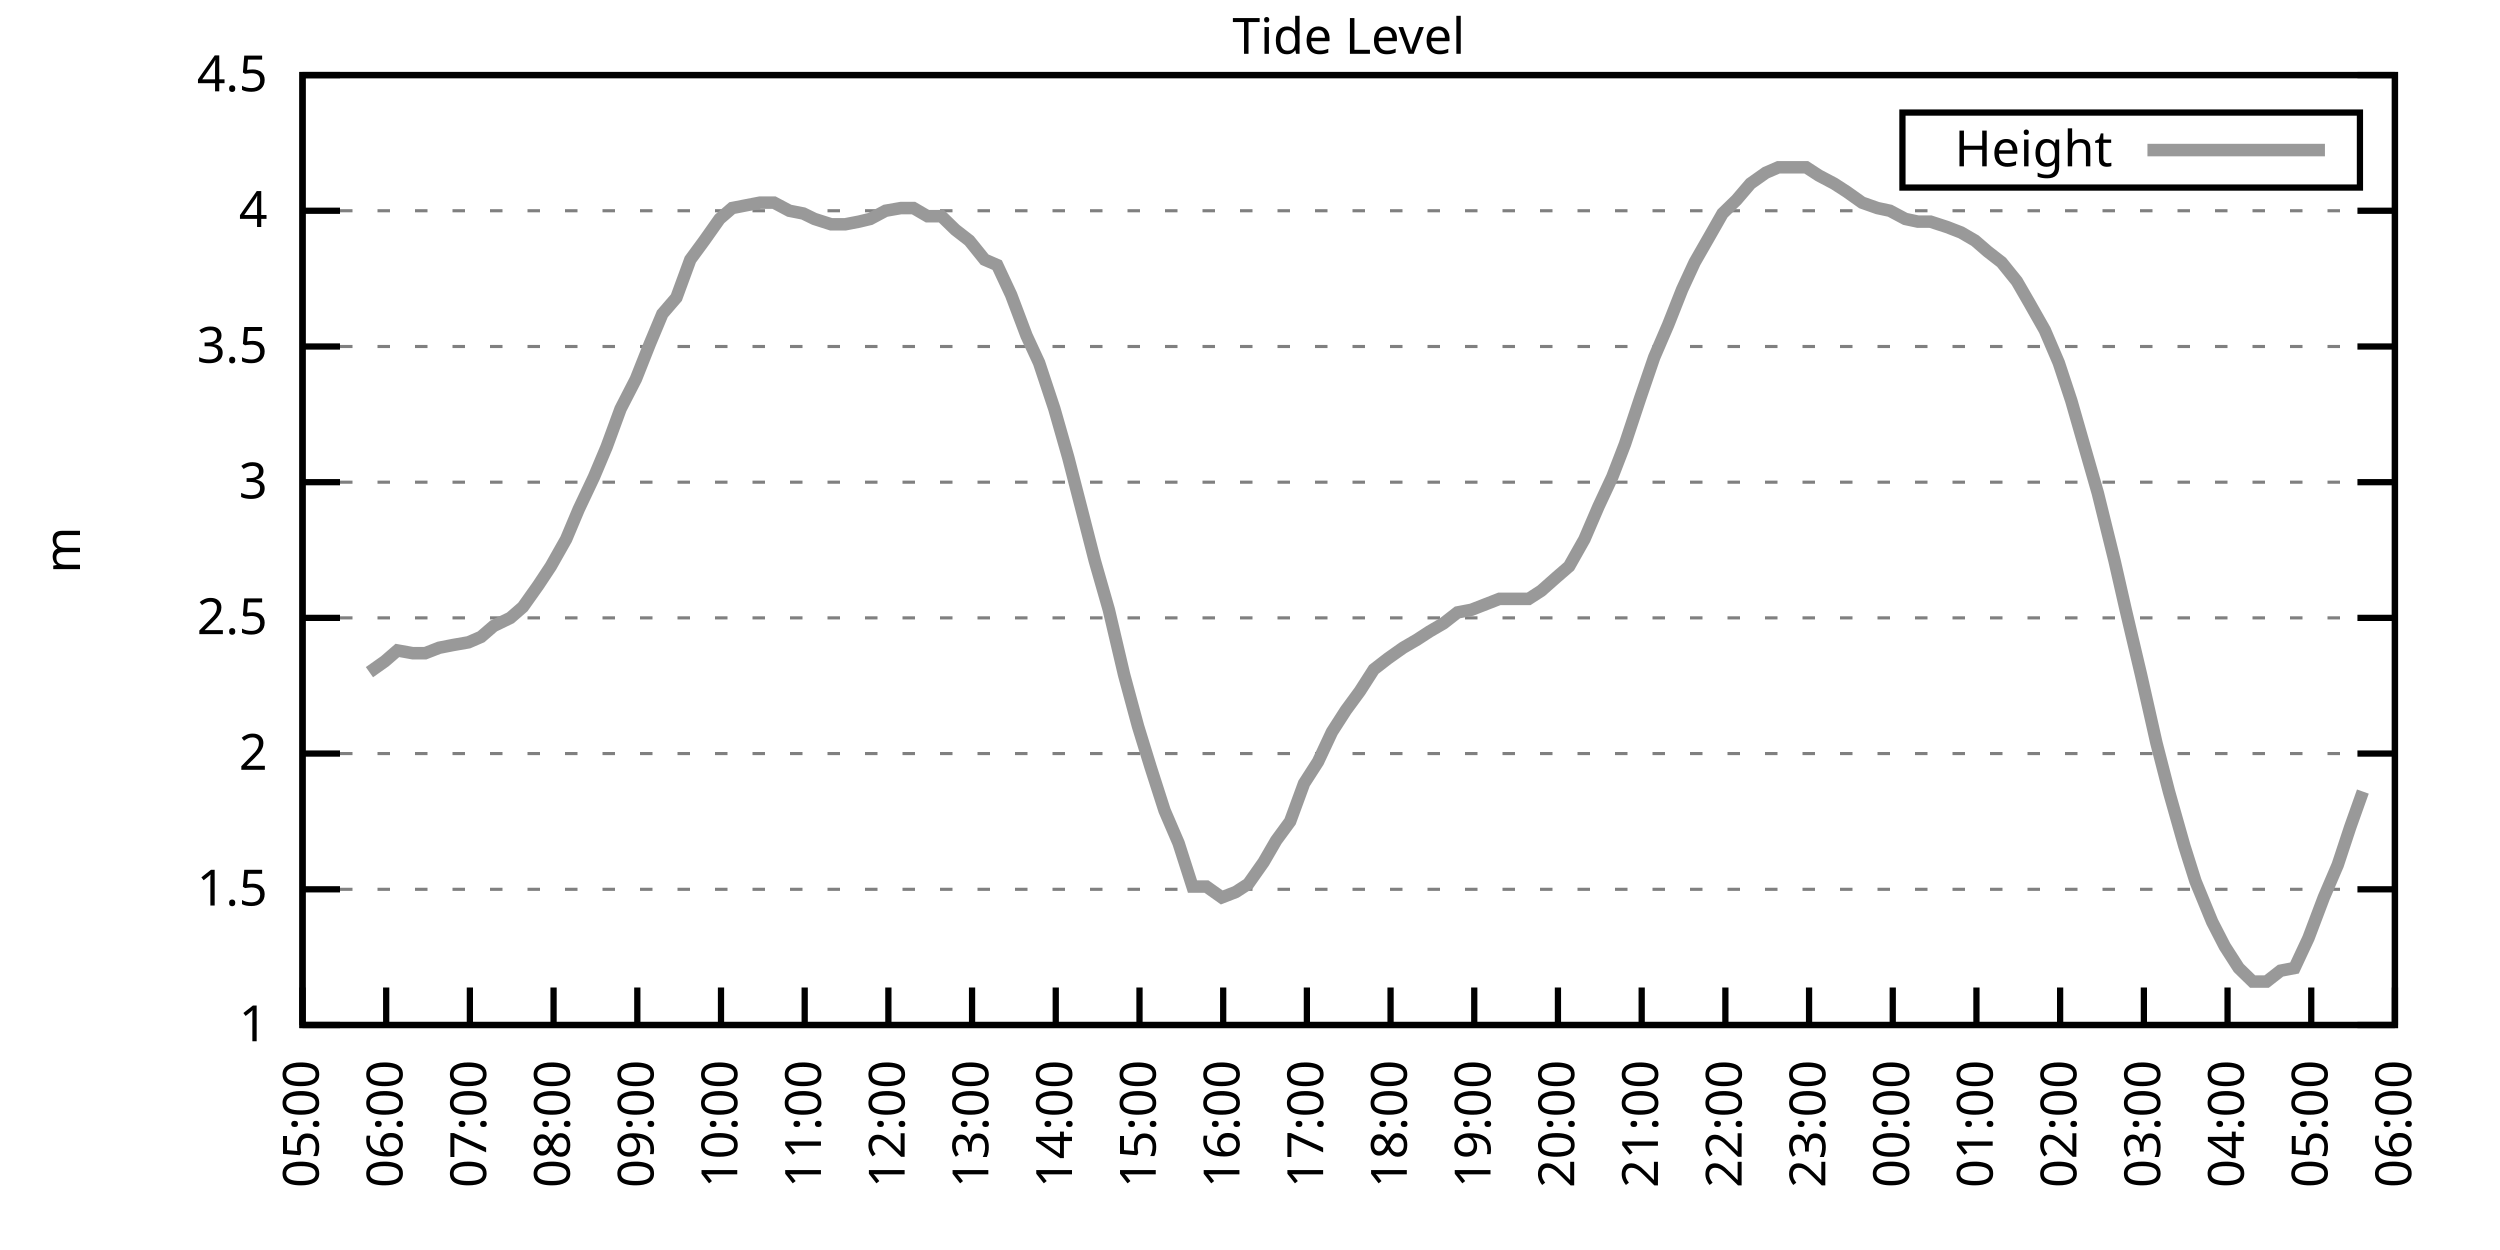
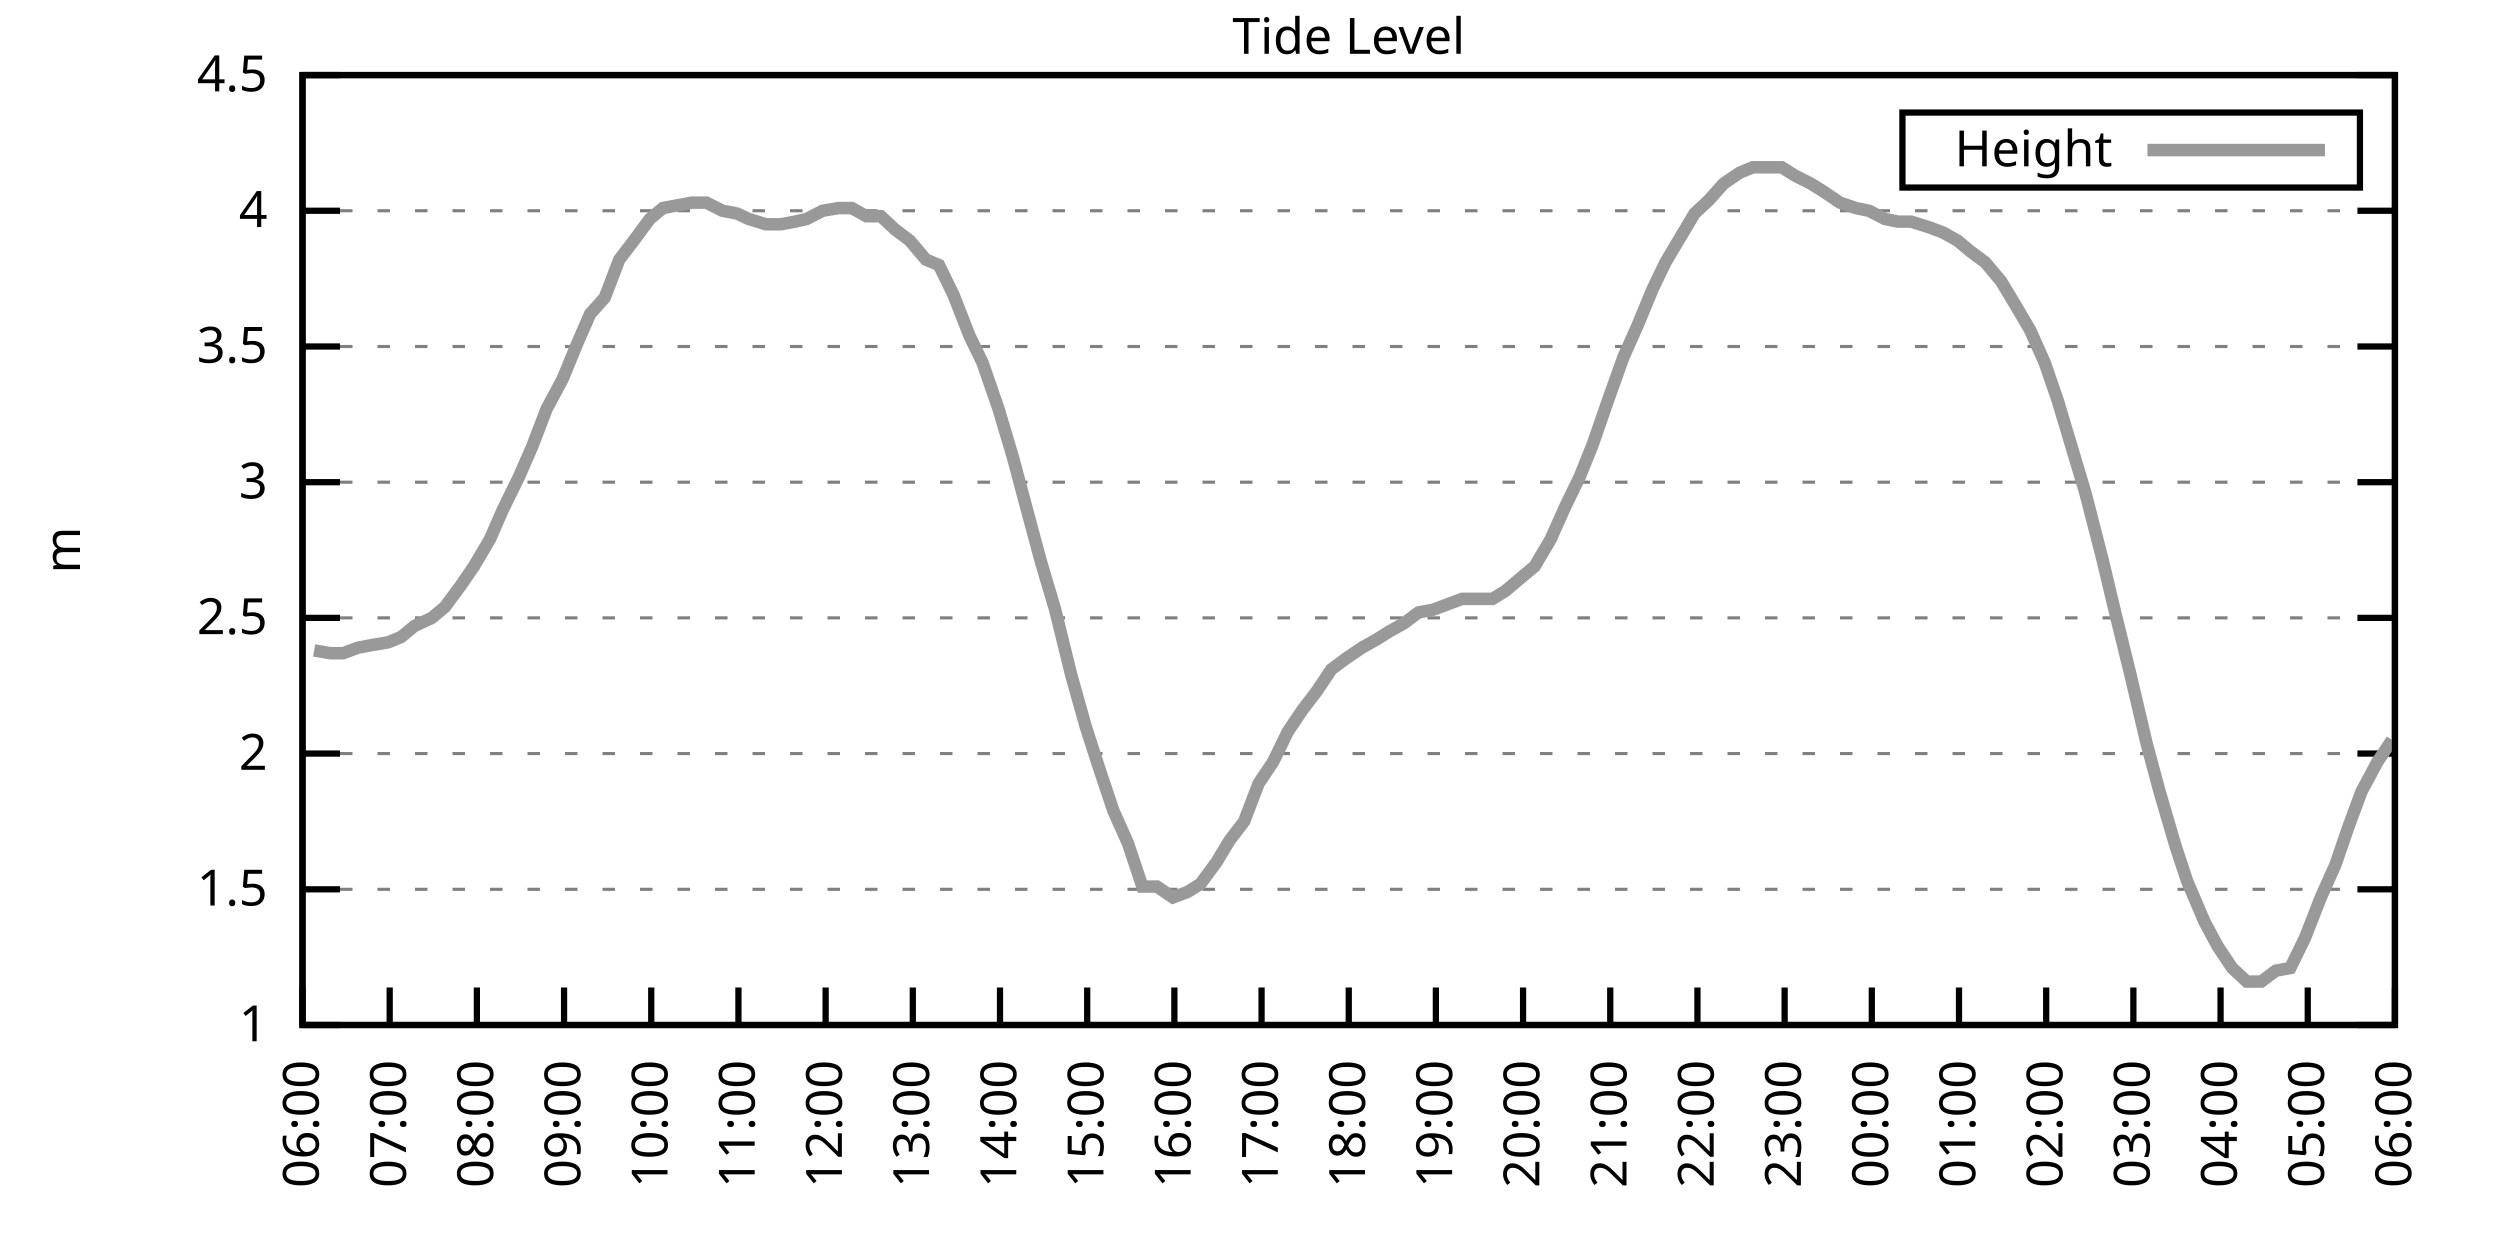
<svg xmlns="http://www.w3.org/2000/svg" xmlns:xlink="http://www.w3.org/1999/xlink" width="400" height="200" viewBox="0 0 400 200">
  <g id="gnuplot_canvas">
    <rect x="0" y="0" width="400" height="200" fill="none" />
    <defs>
      <circle id="gpDot" r="0.5" stroke-width="0.5" stroke="currentColor" />
      <path id="gpPt0" stroke-width="0.333" stroke="currentColor" d="M-1,0 h2 M0,-1 v2" />
      <path id="gpPt1" stroke-width="0.333" stroke="currentColor" d="M-1,-1 L1,1 M1,-1 L-1,1" />
      <path id="gpPt2" stroke-width="0.333" stroke="currentColor" d="M-1,0 L1,0 M0,-1 L0,1 M-1,-1 L1,1 M-1,1 L1,-1" />
      <rect id="gpPt3" stroke-width="0.333" stroke="currentColor" x="-1" y="-1" width="2" height="2" />
      <rect id="gpPt4" stroke-width="0.333" stroke="currentColor" fill="currentColor" x="-1" y="-1" width="2" height="2" />
      <circle id="gpPt5" stroke-width="0.333" stroke="currentColor" cx="0" cy="0" r="1" />
      <use xlink:href="#gpPt5" id="gpPt6" fill="currentColor" stroke="none" />
      <path id="gpPt7" stroke-width="0.333" stroke="currentColor" d="M0,-1.33 L-1.33,0.67 L1.33,0.67 z" />
      <use xlink:href="#gpPt7" id="gpPt8" fill="currentColor" stroke="none" />
      <use xlink:href="#gpPt7" id="gpPt9" stroke="currentColor" transform="rotate(180)" />
      <use xlink:href="#gpPt9" id="gpPt10" fill="currentColor" stroke="none" />
      <use xlink:href="#gpPt3" id="gpPt11" stroke="currentColor" transform="rotate(45)" />
      <use xlink:href="#gpPt11" id="gpPt12" fill="currentColor" stroke="none" />
      <path id="gpPt13" stroke-width="0.333" stroke="currentColor" d="M0,1.330 L1.265,0.411 L0.782,-1.067 L-0.782,-1.076 L-1.265,0.411 z" />
      <use xlink:href="#gpPt13" id="gpPt14" fill="currentColor" stroke="none" />
      <filter id="textbox" filterUnits="objectBoundingBox" x="0" y="0" height="1" width="1">
        <feFlood flood-color="white" flood-opacity="1" result="bgnd" />
        <feComposite in="SourceGraphic" in2="bgnd" operator="atop" />
      </filter>
      <filter id="greybox" filterUnits="objectBoundingBox" x="0" y="0" height="1" width="1">
        <feFlood flood-color="lightgrey" flood-opacity="1" result="grey" />
        <feComposite in="SourceGraphic" in2="grey" operator="atop" />
      </filter>
    </defs>
    <g fill="none" color="white" stroke="currentColor" stroke-width="1.00" stroke-linecap="butt" stroke-linejoin="miter">
</g>
    <g fill="none" color="black" stroke="currentColor" stroke-width="1.00" stroke-linecap="butt" stroke-linejoin="miter">
      <g stroke="none" shape-rendering="crispEdges">
        <polygon fill="rgb(255, 255, 255)" points="48.40,164.00 383.18,164.00 383.18,12.02 48.40,12.02 " />
      </g>
    </g>
    <g fill="none" color="black" stroke="currentColor" stroke-width="1.00" stroke-linecap="butt" stroke-linejoin="miter">
</g>
    <g fill="none" color="black" stroke="black" stroke-width="0.50" stroke-linecap="butt" stroke-linejoin="miter">
</g>
    <g fill="none" color="gray" stroke="currentColor" stroke-width="0.50" stroke-linecap="butt" stroke-linejoin="miter">
      <path stroke="gray" stroke-dasharray="2,4" class="gridline" d="M48.40,164.00 L383.19,164.00  " />
    </g>
    <g fill="none" color="gray" stroke="gray" stroke-width="1.00" stroke-linecap="butt" stroke-linejoin="miter">
</g>
    <g fill="none" color="black" stroke="currentColor" stroke-width="1.00" stroke-linecap="butt" stroke-linejoin="miter">
      <path stroke="black" d="M48.40,164.00 L54.40,164.00 M383.19,164.00 L377.19,164.00  " />
      <g transform="translate(42.80,166.60)" stroke="none" fill="black" font-family="Sans" font-size="8.00" text-anchor="end">
        <text>
          <tspan font-family="Sans"> 1</tspan>
        </text>
      </g>
    </g>
    <g fill="none" color="black" stroke="currentColor" stroke-width="1.00" stroke-linecap="butt" stroke-linejoin="miter">
</g>
    <g fill="none" color="black" stroke="black" stroke-width="0.50" stroke-linecap="butt" stroke-linejoin="miter">
</g>
    <g fill="none" color="gray" stroke="currentColor" stroke-width="0.50" stroke-linecap="butt" stroke-linejoin="miter">
      <path stroke="gray" stroke-dasharray="2,4" class="gridline" d="M48.40,142.29 L383.19,142.29  " />
    </g>
    <g fill="none" color="gray" stroke="gray" stroke-width="1.00" stroke-linecap="butt" stroke-linejoin="miter">
</g>
    <g fill="none" color="black" stroke="currentColor" stroke-width="1.00" stroke-linecap="butt" stroke-linejoin="miter">
      <path stroke="black" d="M48.40,142.29 L54.40,142.29 M383.19,142.29 L377.19,142.29  " />
      <g transform="translate(42.80,144.89)" stroke="none" fill="black" font-family="Sans" font-size="8.00" text-anchor="end">
        <text>
          <tspan font-family="Sans"> 1.5</tspan>
        </text>
      </g>
    </g>
    <g fill="none" color="black" stroke="currentColor" stroke-width="1.00" stroke-linecap="butt" stroke-linejoin="miter">
</g>
    <g fill="none" color="black" stroke="black" stroke-width="0.50" stroke-linecap="butt" stroke-linejoin="miter">
</g>
    <g fill="none" color="gray" stroke="currentColor" stroke-width="0.50" stroke-linecap="butt" stroke-linejoin="miter">
      <path stroke="gray" stroke-dasharray="2,4" class="gridline" d="M48.40,120.57 L383.19,120.57  " />
    </g>
    <g fill="none" color="gray" stroke="gray" stroke-width="1.00" stroke-linecap="butt" stroke-linejoin="miter">
</g>
    <g fill="none" color="black" stroke="currentColor" stroke-width="1.00" stroke-linecap="butt" stroke-linejoin="miter">
      <path stroke="black" d="M48.40,120.57 L54.40,120.57 M383.19,120.57 L377.19,120.57  " />
      <g transform="translate(42.80,123.17)" stroke="none" fill="black" font-family="Sans" font-size="8.00" text-anchor="end">
        <text>
          <tspan font-family="Sans"> 2</tspan>
        </text>
      </g>
    </g>
    <g fill="none" color="black" stroke="currentColor" stroke-width="1.00" stroke-linecap="butt" stroke-linejoin="miter">
</g>
    <g fill="none" color="black" stroke="black" stroke-width="0.50" stroke-linecap="butt" stroke-linejoin="miter">
</g>
    <g fill="none" color="gray" stroke="currentColor" stroke-width="0.50" stroke-linecap="butt" stroke-linejoin="miter">
      <path stroke="gray" stroke-dasharray="2,4" class="gridline" d="M48.40,98.86 L383.19,98.86  " />
    </g>
    <g fill="none" color="gray" stroke="gray" stroke-width="1.00" stroke-linecap="butt" stroke-linejoin="miter">
</g>
    <g fill="none" color="black" stroke="currentColor" stroke-width="1.00" stroke-linecap="butt" stroke-linejoin="miter">
      <path stroke="black" d="M48.40,98.86 L54.40,98.86 M383.19,98.86 L377.19,98.86  " />
      <g transform="translate(42.80,101.46)" stroke="none" fill="black" font-family="Sans" font-size="8.00" text-anchor="end">
        <text>
          <tspan font-family="Sans"> 2.5</tspan>
        </text>
      </g>
    </g>
    <g fill="none" color="black" stroke="currentColor" stroke-width="1.00" stroke-linecap="butt" stroke-linejoin="miter">
</g>
    <g fill="none" color="black" stroke="black" stroke-width="0.50" stroke-linecap="butt" stroke-linejoin="miter">
</g>
    <g fill="none" color="gray" stroke="currentColor" stroke-width="0.50" stroke-linecap="butt" stroke-linejoin="miter">
      <path stroke="gray" stroke-dasharray="2,4" class="gridline" d="M48.40,77.15 L383.19,77.15  " />
    </g>
    <g fill="none" color="gray" stroke="gray" stroke-width="1.00" stroke-linecap="butt" stroke-linejoin="miter">
</g>
    <g fill="none" color="black" stroke="currentColor" stroke-width="1.00" stroke-linecap="butt" stroke-linejoin="miter">
      <path stroke="black" d="M48.40,77.15 L54.40,77.15 M383.19,77.15 L377.19,77.15  " />
      <g transform="translate(42.80,79.75)" stroke="none" fill="black" font-family="Sans" font-size="8.00" text-anchor="end">
        <text>
          <tspan font-family="Sans"> 3</tspan>
        </text>
      </g>
    </g>
    <g fill="none" color="black" stroke="currentColor" stroke-width="1.00" stroke-linecap="butt" stroke-linejoin="miter">
</g>
    <g fill="none" color="black" stroke="black" stroke-width="0.50" stroke-linecap="butt" stroke-linejoin="miter">
</g>
    <g fill="none" color="gray" stroke="currentColor" stroke-width="0.50" stroke-linecap="butt" stroke-linejoin="miter">
      <path stroke="gray" stroke-dasharray="2,4" class="gridline" d="M48.40,55.44 L383.19,55.44  " />
    </g>
    <g fill="none" color="gray" stroke="gray" stroke-width="1.00" stroke-linecap="butt" stroke-linejoin="miter">
</g>
    <g fill="none" color="black" stroke="currentColor" stroke-width="1.00" stroke-linecap="butt" stroke-linejoin="miter">
      <path stroke="black" d="M48.40,55.44 L54.40,55.44 M383.19,55.44 L377.19,55.44  " />
      <g transform="translate(42.80,58.04)" stroke="none" fill="black" font-family="Sans" font-size="8.00" text-anchor="end">
        <text>
          <tspan font-family="Sans"> 3.5</tspan>
        </text>
      </g>
    </g>
    <g fill="none" color="black" stroke="currentColor" stroke-width="1.00" stroke-linecap="butt" stroke-linejoin="miter">
</g>
    <g fill="none" color="black" stroke="black" stroke-width="0.50" stroke-linecap="butt" stroke-linejoin="miter">
</g>
    <g fill="none" color="gray" stroke="currentColor" stroke-width="0.50" stroke-linecap="butt" stroke-linejoin="miter">
      <path stroke="gray" stroke-dasharray="2,4" class="gridline" d="M48.40,33.72 L383.19,33.72  " />
    </g>
    <g fill="none" color="gray" stroke="gray" stroke-width="1.00" stroke-linecap="butt" stroke-linejoin="miter">
</g>
    <g fill="none" color="black" stroke="currentColor" stroke-width="1.00" stroke-linecap="butt" stroke-linejoin="miter">
      <path stroke="black" d="M48.40,33.72 L54.40,33.72 M383.19,33.72 L377.19,33.72  " />
      <g transform="translate(42.80,36.32)" stroke="none" fill="black" font-family="Sans" font-size="8.00" text-anchor="end">
        <text>
          <tspan font-family="Sans"> 4</tspan>
        </text>
      </g>
    </g>
    <g fill="none" color="black" stroke="currentColor" stroke-width="1.00" stroke-linecap="butt" stroke-linejoin="miter">
</g>
    <g fill="none" color="black" stroke="black" stroke-width="0.50" stroke-linecap="butt" stroke-linejoin="miter">
</g>
    <g fill="none" color="gray" stroke="currentColor" stroke-width="0.50" stroke-linecap="butt" stroke-linejoin="miter">
      <path stroke="gray" stroke-dasharray="2,4" class="gridline" d="M48.40,12.01 L383.19,12.01  " />
    </g>
    <g fill="none" color="gray" stroke="gray" stroke-width="1.00" stroke-linecap="butt" stroke-linejoin="miter">
</g>
    <g fill="none" color="black" stroke="currentColor" stroke-width="1.00" stroke-linecap="butt" stroke-linejoin="miter">
      <path stroke="black" d="M48.40,12.01 L54.40,12.01 M383.19,12.01 L377.19,12.01  " />
      <g transform="translate(42.80,14.61)" stroke="none" fill="black" font-family="Sans" font-size="8.00" text-anchor="end">
        <text>
          <tspan font-family="Sans"> 4.5</tspan>
        </text>
      </g>
    </g>
    <g fill="none" color="black" stroke="currentColor" stroke-width="1.00" stroke-linecap="butt" stroke-linejoin="miter">
      <path stroke="black" d="M48.40,164.00 L48.40,158.00  " />
      <g transform="translate(51.00,169.60) rotate(270.00)" stroke="none" fill="black" font-family="Sans" font-size="8.00" text-anchor="end">
        <text>
-           <tspan font-family="Sans">05:00</tspan>
-         </text>
-       </g>
-     </g>
-     <g fill="none" color="black" stroke="currentColor" stroke-width="1.00" stroke-linecap="butt" stroke-linejoin="miter">
-       <path stroke="black" d="M61.79,164.00 L61.79,158.00  " />
-       <g transform="translate(64.39,169.60) rotate(270.00)" stroke="none" fill="black" font-family="Sans" font-size="8.00" text-anchor="end">
-         <text>
          <tspan font-family="Sans">06:00</tspan>
        </text>
      </g>
    </g>
    <g fill="none" color="black" stroke="currentColor" stroke-width="1.00" stroke-linecap="butt" stroke-linejoin="miter">
-       <path stroke="black" d="M75.18,164.00 L75.18,158.00  " />
-       <g transform="translate(77.78,169.60) rotate(270.00)" stroke="none" fill="black" font-family="Sans" font-size="8.00" text-anchor="end">
+       <path stroke="black" d="M62.35,164.00 L62.35,158.00  " />
+       <g transform="translate(64.95,169.60) rotate(270.00)" stroke="none" fill="black" font-family="Sans" font-size="8.00" text-anchor="end">
        <text>
          <tspan font-family="Sans">07:00</tspan>
        </text>
      </g>
    </g>
    <g fill="none" color="black" stroke="currentColor" stroke-width="1.00" stroke-linecap="butt" stroke-linejoin="miter">
-       <path stroke="black" d="M88.57,164.00 L88.57,158.00  " />
-       <g transform="translate(91.17,169.60) rotate(270.00)" stroke="none" fill="black" font-family="Sans" font-size="8.00" text-anchor="end">
+       <path stroke="black" d="M76.30,164.00 L76.30,158.00  " />
+       <g transform="translate(78.90,169.60) rotate(270.00)" stroke="none" fill="black" font-family="Sans" font-size="8.00" text-anchor="end">
        <text>
          <tspan font-family="Sans">08:00</tspan>
        </text>
      </g>
    </g>
    <g fill="none" color="black" stroke="currentColor" stroke-width="1.00" stroke-linecap="butt" stroke-linejoin="miter">
-       <path stroke="black" d="M101.97,164.00 L101.97,158.00  " />
-       <g transform="translate(104.57,169.60) rotate(270.00)" stroke="none" fill="black" font-family="Sans" font-size="8.00" text-anchor="end">
+       <path stroke="black" d="M90.25,164.00 L90.25,158.00  " />
+       <g transform="translate(92.85,169.60) rotate(270.00)" stroke="none" fill="black" font-family="Sans" font-size="8.00" text-anchor="end">
        <text>
          <tspan font-family="Sans">09:00</tspan>
        </text>
      </g>
    </g>
    <g fill="none" color="black" stroke="currentColor" stroke-width="1.00" stroke-linecap="butt" stroke-linejoin="miter">
-       <path stroke="black" d="M115.36,164.00 L115.36,158.00  " />
-       <g transform="translate(117.96,169.60) rotate(270.00)" stroke="none" fill="black" font-family="Sans" font-size="8.00" text-anchor="end">
+       <path stroke="black" d="M104.20,164.00 L104.20,158.00  " />
+       <g transform="translate(106.80,169.60) rotate(270.00)" stroke="none" fill="black" font-family="Sans" font-size="8.00" text-anchor="end">
        <text>
          <tspan font-family="Sans">10:00</tspan>
        </text>
      </g>
    </g>
    <g fill="none" color="black" stroke="currentColor" stroke-width="1.00" stroke-linecap="butt" stroke-linejoin="miter">
-       <path stroke="black" d="M128.75,164.00 L128.75,158.00  " />
-       <g transform="translate(131.35,169.60) rotate(270.00)" stroke="none" fill="black" font-family="Sans" font-size="8.00" text-anchor="end">
+       <path stroke="black" d="M118.15,164.00 L118.15,158.00  " />
+       <g transform="translate(120.75,169.60) rotate(270.00)" stroke="none" fill="black" font-family="Sans" font-size="8.00" text-anchor="end">
        <text>
          <tspan font-family="Sans">11:00</tspan>
        </text>
      </g>
    </g>
    <g fill="none" color="black" stroke="currentColor" stroke-width="1.00" stroke-linecap="butt" stroke-linejoin="miter">
-       <path stroke="black" d="M142.14,164.00 L142.14,158.00  " />
-       <g transform="translate(144.74,169.60) rotate(270.00)" stroke="none" fill="black" font-family="Sans" font-size="8.00" text-anchor="end">
+       <path stroke="black" d="M132.10,164.00 L132.10,158.00  " />
+       <g transform="translate(134.70,169.60) rotate(270.00)" stroke="none" fill="black" font-family="Sans" font-size="8.00" text-anchor="end">
        <text>
          <tspan font-family="Sans">12:00</tspan>
        </text>
      </g>
    </g>
    <g fill="none" color="black" stroke="currentColor" stroke-width="1.00" stroke-linecap="butt" stroke-linejoin="miter">
-       <path stroke="black" d="M155.53,164.00 L155.53,158.00  " />
-       <g transform="translate(158.13,169.60) rotate(270.00)" stroke="none" fill="black" font-family="Sans" font-size="8.00" text-anchor="end">
+       <path stroke="black" d="M146.05,164.00 L146.05,158.00  " />
+       <g transform="translate(148.65,169.60) rotate(270.00)" stroke="none" fill="black" font-family="Sans" font-size="8.00" text-anchor="end">
        <text>
          <tspan font-family="Sans">13:00</tspan>
        </text>
      </g>
    </g>
    <g fill="none" color="black" stroke="currentColor" stroke-width="1.00" stroke-linecap="butt" stroke-linejoin="miter">
-       <path stroke="black" d="M168.92,164.00 L168.92,158.00  " />
-       <g transform="translate(171.52,169.60) rotate(270.00)" stroke="none" fill="black" font-family="Sans" font-size="8.00" text-anchor="end">
+       <path stroke="black" d="M160.00,164.00 L160.00,158.00  " />
+       <g transform="translate(162.60,169.60) rotate(270.00)" stroke="none" fill="black" font-family="Sans" font-size="8.00" text-anchor="end">
        <text>
          <tspan font-family="Sans">14:00</tspan>
        </text>
      </g>
    </g>
    <g fill="none" color="black" stroke="currentColor" stroke-width="1.00" stroke-linecap="butt" stroke-linejoin="miter">
-       <path stroke="black" d="M182.32,164.00 L182.32,158.00  " />
-       <g transform="translate(184.92,169.60) rotate(270.00)" stroke="none" fill="black" font-family="Sans" font-size="8.00" text-anchor="end">
+       <path stroke="black" d="M173.95,164.00 L173.95,158.00  " />
+       <g transform="translate(176.55,169.60) rotate(270.00)" stroke="none" fill="black" font-family="Sans" font-size="8.00" text-anchor="end">
        <text>
          <tspan font-family="Sans">15:00</tspan>
        </text>
      </g>
    </g>
    <g fill="none" color="black" stroke="currentColor" stroke-width="1.00" stroke-linecap="butt" stroke-linejoin="miter">
-       <path stroke="black" d="M195.71,164.00 L195.71,158.00  " />
-       <g transform="translate(198.31,169.60) rotate(270.00)" stroke="none" fill="black" font-family="Sans" font-size="8.00" text-anchor="end">
+       <path stroke="black" d="M187.90,164.00 L187.90,158.00  " />
+       <g transform="translate(190.50,169.60) rotate(270.00)" stroke="none" fill="black" font-family="Sans" font-size="8.00" text-anchor="end">
        <text>
          <tspan font-family="Sans">16:00</tspan>
        </text>
      </g>
    </g>
    <g fill="none" color="black" stroke="currentColor" stroke-width="1.00" stroke-linecap="butt" stroke-linejoin="miter">
-       <path stroke="black" d="M209.10,164.00 L209.10,158.00  " />
-       <g transform="translate(211.70,169.60) rotate(270.00)" stroke="none" fill="black" font-family="Sans" font-size="8.00" text-anchor="end">
+       <path stroke="black" d="M201.85,164.00 L201.85,158.00  " />
+       <g transform="translate(204.45,169.60) rotate(270.00)" stroke="none" fill="black" font-family="Sans" font-size="8.00" text-anchor="end">
        <text>
          <tspan font-family="Sans">17:00</tspan>
        </text>
      </g>
    </g>
    <g fill="none" color="black" stroke="currentColor" stroke-width="1.00" stroke-linecap="butt" stroke-linejoin="miter">
-       <path stroke="black" d="M222.49,164.00 L222.49,158.00  " />
-       <g transform="translate(225.09,169.60) rotate(270.00)" stroke="none" fill="black" font-family="Sans" font-size="8.00" text-anchor="end">
+       <path stroke="black" d="M215.80,164.00 L215.80,158.00  " />
+       <g transform="translate(218.40,169.60) rotate(270.00)" stroke="none" fill="black" font-family="Sans" font-size="8.00" text-anchor="end">
        <text>
          <tspan font-family="Sans">18:00</tspan>
        </text>
      </g>
    </g>
    <g fill="none" color="black" stroke="currentColor" stroke-width="1.00" stroke-linecap="butt" stroke-linejoin="miter">
-       <path stroke="black" d="M235.88,164.00 L235.88,158.00  " />
-       <g transform="translate(238.48,169.60) rotate(270.00)" stroke="none" fill="black" font-family="Sans" font-size="8.00" text-anchor="end">
+       <path stroke="black" d="M229.74,164.00 L229.74,158.00  " />
+       <g transform="translate(232.34,169.60) rotate(270.00)" stroke="none" fill="black" font-family="Sans" font-size="8.00" text-anchor="end">
        <text>
          <tspan font-family="Sans">19:00</tspan>
        </text>
      </g>
    </g>
    <g fill="none" color="black" stroke="currentColor" stroke-width="1.00" stroke-linecap="butt" stroke-linejoin="miter">
-       <path stroke="black" d="M249.27,164.00 L249.27,158.00  " />
-       <g transform="translate(251.87,169.60) rotate(270.00)" stroke="none" fill="black" font-family="Sans" font-size="8.00" text-anchor="end">
+       <path stroke="black" d="M243.69,164.00 L243.69,158.00  " />
+       <g transform="translate(246.29,169.60) rotate(270.00)" stroke="none" fill="black" font-family="Sans" font-size="8.00" text-anchor="end">
        <text>
          <tspan font-family="Sans">20:00</tspan>
        </text>
      </g>
    </g>
    <g fill="none" color="black" stroke="currentColor" stroke-width="1.00" stroke-linecap="butt" stroke-linejoin="miter">
-       <path stroke="black" d="M262.67,164.00 L262.67,158.00  " />
-       <g transform="translate(265.27,169.60) rotate(270.00)" stroke="none" fill="black" font-family="Sans" font-size="8.00" text-anchor="end">
+       <path stroke="black" d="M257.64,164.00 L257.64,158.00  " />
+       <g transform="translate(260.24,169.60) rotate(270.00)" stroke="none" fill="black" font-family="Sans" font-size="8.00" text-anchor="end">
        <text>
          <tspan font-family="Sans">21:00</tspan>
        </text>
      </g>
    </g>
    <g fill="none" color="black" stroke="currentColor" stroke-width="1.00" stroke-linecap="butt" stroke-linejoin="miter">
-       <path stroke="black" d="M276.06,164.00 L276.06,158.00  " />
-       <g transform="translate(278.66,169.60) rotate(270.00)" stroke="none" fill="black" font-family="Sans" font-size="8.00" text-anchor="end">
+       <path stroke="black" d="M271.59,164.00 L271.59,158.00  " />
+       <g transform="translate(274.19,169.60) rotate(270.00)" stroke="none" fill="black" font-family="Sans" font-size="8.00" text-anchor="end">
        <text>
          <tspan font-family="Sans">22:00</tspan>
        </text>
      </g>
    </g>
    <g fill="none" color="black" stroke="currentColor" stroke-width="1.00" stroke-linecap="butt" stroke-linejoin="miter">
-       <path stroke="black" d="M289.45,164.00 L289.45,158.00  " />
-       <g transform="translate(292.05,169.60) rotate(270.00)" stroke="none" fill="black" font-family="Sans" font-size="8.00" text-anchor="end">
+       <path stroke="black" d="M285.54,164.00 L285.54,158.00  " />
+       <g transform="translate(288.14,169.60) rotate(270.00)" stroke="none" fill="black" font-family="Sans" font-size="8.00" text-anchor="end">
        <text>
          <tspan font-family="Sans">23:00</tspan>
        </text>
      </g>
    </g>
    <g fill="none" color="black" stroke="currentColor" stroke-width="1.00" stroke-linecap="butt" stroke-linejoin="miter">
-       <path stroke="black" d="M302.84,164.00 L302.84,158.00  " />
-       <g transform="translate(305.44,169.60) rotate(270.00)" stroke="none" fill="black" font-family="Sans" font-size="8.00" text-anchor="end">
+       <path stroke="black" d="M299.49,164.00 L299.49,158.00  " />
+       <g transform="translate(302.09,169.60) rotate(270.00)" stroke="none" fill="black" font-family="Sans" font-size="8.00" text-anchor="end">
        <text>
          <tspan font-family="Sans">00:00</tspan>
        </text>
      </g>
    </g>
    <g fill="none" color="black" stroke="currentColor" stroke-width="1.00" stroke-linecap="butt" stroke-linejoin="miter">
-       <path stroke="black" d="M316.23,164.00 L316.23,158.00  " />
-       <g transform="translate(318.83,169.60) rotate(270.00)" stroke="none" fill="black" font-family="Sans" font-size="8.00" text-anchor="end">
+       <path stroke="black" d="M313.44,164.00 L313.44,158.00  " />
+       <g transform="translate(316.04,169.60) rotate(270.00)" stroke="none" fill="black" font-family="Sans" font-size="8.00" text-anchor="end">
        <text>
          <tspan font-family="Sans">01:00</tspan>
        </text>
      </g>
    </g>
    <g fill="none" color="black" stroke="currentColor" stroke-width="1.00" stroke-linecap="butt" stroke-linejoin="miter">
-       <path stroke="black" d="M329.62,164.00 L329.62,158.00  " />
-       <g transform="translate(332.22,169.60) rotate(270.00)" stroke="none" fill="black" font-family="Sans" font-size="8.00" text-anchor="end">
+       <path stroke="black" d="M327.39,164.00 L327.39,158.00  " />
+       <g transform="translate(329.99,169.60) rotate(270.00)" stroke="none" fill="black" font-family="Sans" font-size="8.00" text-anchor="end">
        <text>
          <tspan font-family="Sans">02:00</tspan>
        </text>
      </g>
    </g>
    <g fill="none" color="black" stroke="currentColor" stroke-width="1.00" stroke-linecap="butt" stroke-linejoin="miter">
-       <path stroke="black" d="M343.02,164.00 L343.02,158.00  " />
-       <g transform="translate(345.62,169.60) rotate(270.00)" stroke="none" fill="black" font-family="Sans" font-size="8.00" text-anchor="end">
+       <path stroke="black" d="M341.34,164.00 L341.34,158.00  " />
+       <g transform="translate(343.94,169.60) rotate(270.00)" stroke="none" fill="black" font-family="Sans" font-size="8.00" text-anchor="end">
        <text>
          <tspan font-family="Sans">03:00</tspan>
        </text>
      </g>
    </g>
    <g fill="none" color="black" stroke="currentColor" stroke-width="1.00" stroke-linecap="butt" stroke-linejoin="miter">
-       <path stroke="black" d="M356.41,164.00 L356.41,158.00  " />
-       <g transform="translate(359.01,169.60) rotate(270.00)" stroke="none" fill="black" font-family="Sans" font-size="8.00" text-anchor="end">
+       <path stroke="black" d="M355.29,164.00 L355.29,158.00  " />
+       <g transform="translate(357.89,169.60) rotate(270.00)" stroke="none" fill="black" font-family="Sans" font-size="8.00" text-anchor="end">
        <text>
          <tspan font-family="Sans">04:00</tspan>
        </text>
      </g>
    </g>
    <g fill="none" color="black" stroke="currentColor" stroke-width="1.00" stroke-linecap="butt" stroke-linejoin="miter">
-       <path stroke="black" d="M369.80,164.00 L369.80,158.00  " />
-       <g transform="translate(372.40,169.60) rotate(270.00)" stroke="none" fill="black" font-family="Sans" font-size="8.00" text-anchor="end">
+       <path stroke="black" d="M369.24,164.00 L369.24,158.00  " />
+       <g transform="translate(371.84,169.60) rotate(270.00)" stroke="none" fill="black" font-family="Sans" font-size="8.00" text-anchor="end">
        <text>
          <tspan font-family="Sans">05:00</tspan>
        </text>
      </g>
    </g>
    <g fill="none" color="black" stroke="currentColor" stroke-width="1.00" stroke-linecap="butt" stroke-linejoin="miter">
      <path stroke="black" d="M383.19,164.00 L383.19,158.00  " />
      <g transform="translate(385.79,169.60) rotate(270.00)" stroke="none" fill="black" font-family="Sans" font-size="8.00" text-anchor="end">
        <text>
          <tspan font-family="Sans">06:00</tspan>
        </text>
      </g>
    </g>
    <g fill="none" color="black" stroke="currentColor" stroke-width="1.00" stroke-linecap="butt" stroke-linejoin="miter">
</g>
    <g fill="none" color="black" stroke="currentColor" stroke-width="1.00" stroke-linecap="butt" stroke-linejoin="miter">
      <path stroke="black" d="M48.40,12.01 L48.40,164.00 L383.19,164.00 L383.19,12.01 L48.40,12.01 Z  " />
    </g>
    <g fill="none" color="black" stroke="currentColor" stroke-width="1.00" stroke-linecap="butt" stroke-linejoin="miter">
</g>
    <g fill="none" color="black" stroke="currentColor" stroke-width="1.00" stroke-linecap="butt" stroke-linejoin="miter">
      <path stroke="black" d="M304.39,30.01 L304.39,18.01 L377.59,18.01 L377.59,30.01 L304.39,30.01 Z  " />
    </g>
    <g id="Tide_level_plot_1">
      <g fill="none" color="white" stroke="black" stroke-width="2.00" stroke-linecap="butt" stroke-linejoin="miter">
</g>
      <g fill="none" color="black" stroke="currentColor" stroke-width="2.00" stroke-linecap="butt" stroke-linejoin="miter">
        <g transform="translate(337.99,26.61)" stroke="none" fill="black" font-family="Sans" font-size="8.00" text-anchor="end">
          <text>
            <tspan font-family="Sans">Height</tspan>
          </text>
        </g>
      </g>
      <g fill="none" color="black" stroke="currentColor" stroke-width="2.00" stroke-linecap="butt" stroke-linejoin="miter">
-         <path stroke="rgb(153, 153, 153)" d="M343.59,24.01 L371.99,24.01 M59.11,107.55 L61.57,105.81 L63.58,104.07 L66.03,104.51 L68.04,104.51 L70.27,103.64   L72.50,103.20 L74.96,102.77 L76.97,101.90 L78.98,100.16 L81.66,98.86 L83.66,97.12 L86.12,93.65 L88.13,90.61   L90.58,86.27 L92.59,81.49 L95.05,76.28 L97.06,71.50 L99.29,65.42 L101.74,60.65 L103.98,55.00 L105.98,50.22   L108.22,47.62 L110.45,41.54 L112.68,38.50 L115.13,35.03 L117.14,33.29 L119.38,32.85 L121.61,32.42 L123.84,32.42   L126.29,33.72 L128.53,34.16 L130.31,35.03 L132.99,35.89 L135.22,35.89 L137.45,35.46 L139.24,35.03 L141.69,33.72   L144.15,33.29 L146.16,33.29 L148.39,34.59 L150.62,34.59 L152.85,36.76 L155.09,38.50 L157.54,41.54 L159.55,42.41   L161.78,47.18 L164.24,53.70 L166.25,58.04 L168.70,65.42 L170.93,73.24 L173.17,81.93 L175.17,89.74 L177.41,97.56   L179.86,107.98 L182.09,116.23 L184.10,122.75 L186.33,129.69 L188.57,134.90 L190.80,141.85 L193.03,141.85 L195.48,143.59   L197.72,142.72 L199.73,141.42 L202.18,137.94 L204.19,134.47 L206.42,131.43 L208.65,125.35 L210.88,121.88 L213.12,117.10   L215.35,113.63 L217.58,110.59 L219.81,107.11 L222.04,105.38 L224.50,103.64 L226.73,102.34 L228.74,101.03 L230.97,99.73   L233.20,97.99 L235.44,97.56 L237.67,96.69 L239.90,95.82 L242.36,95.82 L244.59,95.82 L246.60,94.52 L249.05,92.35   L251.06,90.61 L253.51,86.27 L255.75,81.06 L257.98,76.28 L259.99,71.07 L262.44,63.69 L264.67,57.17 L266.91,51.96   L269.14,46.32 L271.15,41.97 L273.38,38.07 L275.61,34.16 L277.84,31.99 L280.07,29.38 L282.53,27.64 L284.54,26.77   L286.99,26.77 L289.00,26.77 L291.01,28.08 L293.47,29.38 L295.48,30.68 L297.93,32.42 L300.39,33.29 L302.39,33.72   L304.85,35.03 L306.86,35.46 L308.87,35.46 L311.54,36.33 L313.78,37.20 L316.01,38.50 L318.02,40.24 L320.25,41.97   L322.70,45.01 L324.71,48.49 L327.17,52.83 L329.40,58.04 L331.41,64.12 L335.65,78.89 L338.33,89.74 L340.11,97.56   L342.57,107.98 L345.02,118.84 L347.03,126.65 L349.49,135.34 L351.27,140.98 L353.95,147.50 L355.96,151.41 L358.19,154.88   L360.42,157.05 L362.66,157.05 L364.89,155.31 L367.12,154.88 L369.35,150.10 L371.81,143.59 L374.04,138.38 L376.05,132.30   L378.06,126.65  " />
+         <path stroke="rgb(153, 153, 153)" d="M343.59,24.01 L371.99,24.01 M50.26,104.07 L52.82,104.51 L54.91,104.51 L57.23,103.64 L59.56,103.20 L62.12,102.77   L64.21,101.90 L66.30,100.16 L69.09,98.86 L71.18,97.12 L73.74,93.65 L75.83,90.61 L78.39,86.27 L80.48,81.49   L83.04,76.28 L85.13,71.50 L87.46,65.42 L90.02,60.65 L92.34,55.00 L94.43,50.22 L96.76,47.62 L99.08,41.54   L101.41,38.50 L103.97,35.03 L106.06,33.29 L108.38,32.85 L110.71,32.42 L113.03,32.42 L115.59,33.72 L117.92,34.16   L119.78,35.03 L122.57,35.89 L124.89,35.89 L127.22,35.46 L129.08,35.03 L131.63,33.72 L134.19,33.29 L136.28,33.29   L138.61,34.59 L140.93,34.59 L143.26,36.76 L145.58,38.50 L148.14,41.54 L150.23,42.41 L152.56,47.18 L155.11,53.70   L157.21,58.04 L159.76,65.42 L162.09,73.24 L164.41,81.93 L166.51,89.74 L168.83,97.56 L171.39,107.98 L173.71,116.23   L175.81,122.75 L178.13,129.69 L180.46,134.90 L182.78,141.85 L185.11,141.85 L187.66,143.59 L189.99,142.72 L192.08,141.42   L194.64,137.94 L196.73,134.47 L199.06,131.43 L201.38,125.35 L203.71,121.88 L206.03,117.10 L208.36,113.63 L210.68,110.59   L213.01,107.11 L215.33,105.38 L217.89,103.64 L220.21,102.34 L222.30,101.03 L224.63,99.73 L226.95,97.99 L229.28,97.56   L231.60,96.69 L233.93,95.82 L236.49,95.82 L238.81,95.82 L240.90,94.52 L243.46,92.35 L245.55,90.61 L248.11,86.27   L250.44,81.06 L252.76,76.28 L254.85,71.07 L257.41,63.69 L259.74,57.17 L262.06,51.96 L264.39,46.32 L266.48,41.97   L268.80,38.07 L271.13,34.16 L273.45,31.99 L275.78,29.38 L278.34,27.64 L280.43,26.77 L282.99,26.77 L285.08,26.77   L287.17,28.08 L289.73,29.38 L291.82,30.68 L294.38,32.42 L296.94,33.29 L299.03,33.72 L301.58,35.03 L303.68,35.46   L305.77,35.46 L308.56,36.33 L310.88,37.20 L313.21,38.50 L315.30,40.24 L317.63,41.97 L320.18,45.01 L322.28,48.49   L324.83,52.83 L327.16,58.04 L329.25,64.12 L333.67,78.89 L336.46,89.74 L338.32,97.56 L340.88,107.98 L343.43,118.84   L345.53,126.65 L348.08,135.34 L349.94,140.98 L352.73,147.50 L354.83,151.41 L357.15,154.88 L359.48,157.05 L361.80,157.05   L364.13,155.31 L366.45,154.88 L368.78,150.10 L371.33,143.59 L373.66,138.38 L375.75,132.30 L377.84,126.65 L380.40,121.88   L382.73,118.40  " />
      </g>
    </g>
    <g fill="none" color="black" stroke="currentColor" stroke-width="2.00" stroke-linecap="butt" stroke-linejoin="miter">
</g>
    <g fill="none" color="black" stroke="black" stroke-width="1.00" stroke-linecap="butt" stroke-linejoin="miter">
</g>
    <g fill="none" color="black" stroke="currentColor" stroke-width="1.00" stroke-linecap="butt" stroke-linejoin="miter">
      <path stroke="black" d="M48.40,12.01 L48.40,164.00 L383.19,164.00 L383.19,12.01 L48.40,12.01 Z  " />
      <g transform="translate(12.80,88.01) rotate(270.00)" stroke="none" fill="black" font-family="Sans" font-size="8.00" text-anchor="middle">
        <text>
          <tspan font-family="Sans">m</tspan>
        </text>
      </g>
    </g>
    <g fill="none" color="black" stroke="currentColor" stroke-width="1.00" stroke-linecap="butt" stroke-linejoin="miter">
</g>
    <g fill="none" color="black" stroke="currentColor" stroke-width="1.00" stroke-linecap="butt" stroke-linejoin="miter">
      <g transform="translate(215.79,8.61)" stroke="none" fill="black" font-family="Sans" font-size="8.00" text-anchor="middle">
        <text>
          <tspan font-family="Sans">Tide Level</tspan>
        </text>
      </g>
    </g>
    <g fill="none" color="black" stroke="currentColor" stroke-width="1.00" stroke-linecap="butt" stroke-linejoin="miter">
</g>
  </g>
</svg>
